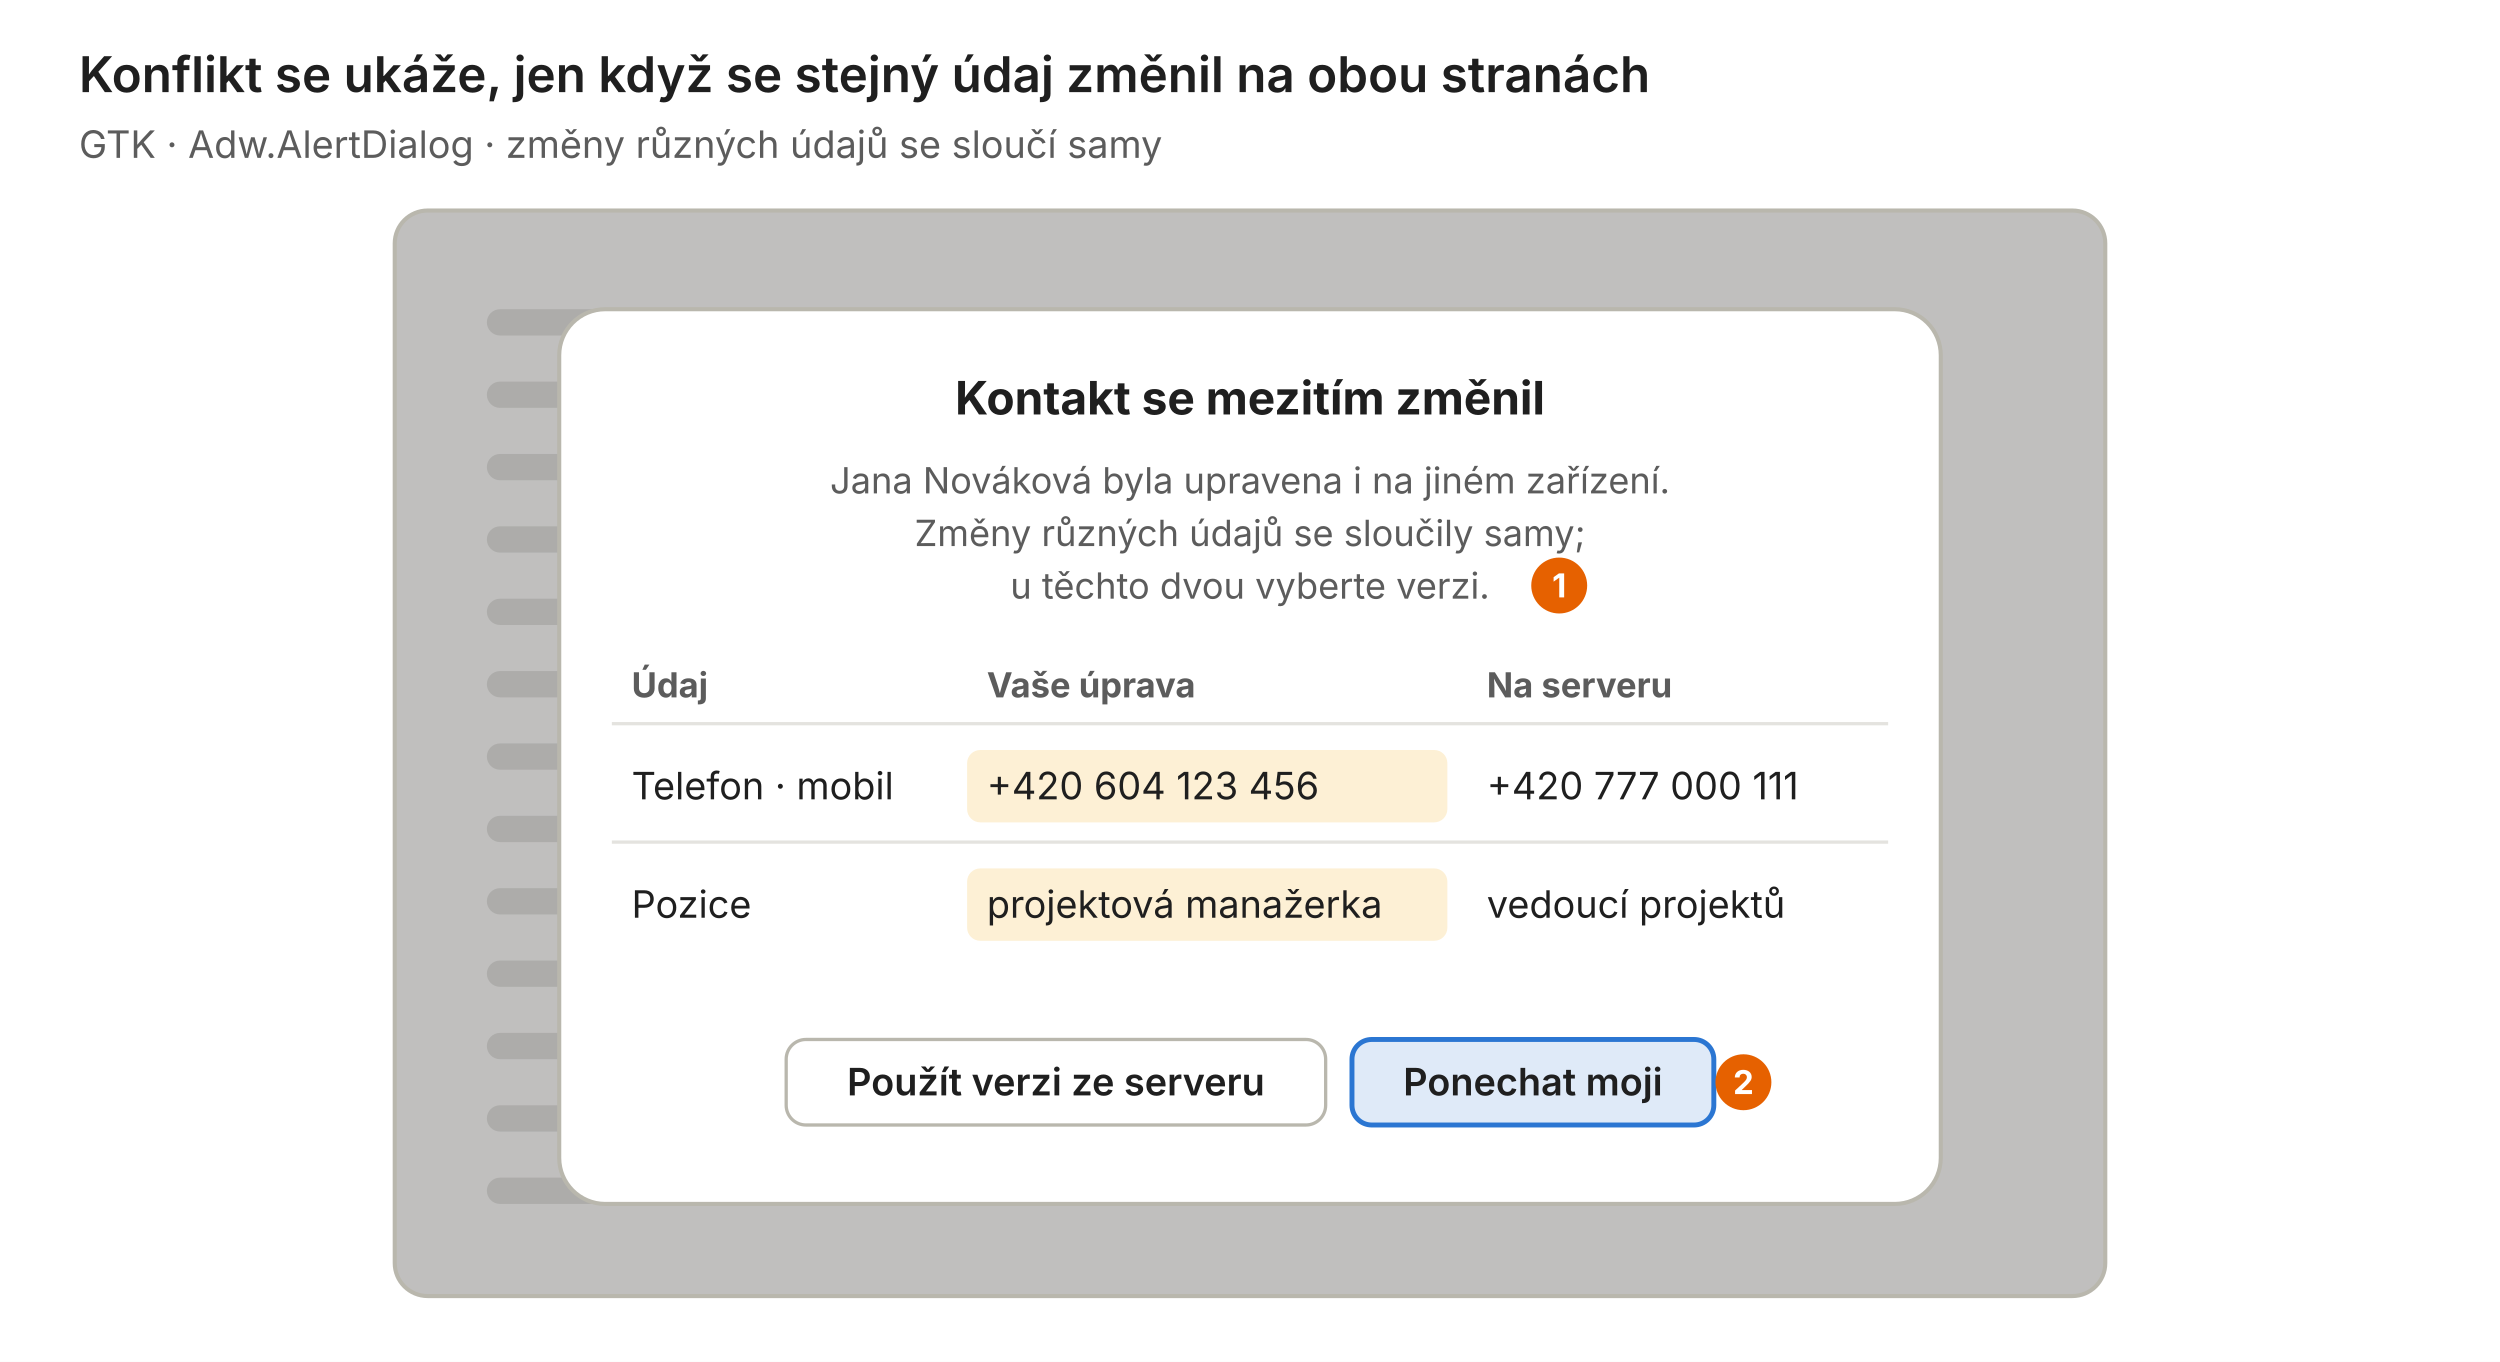
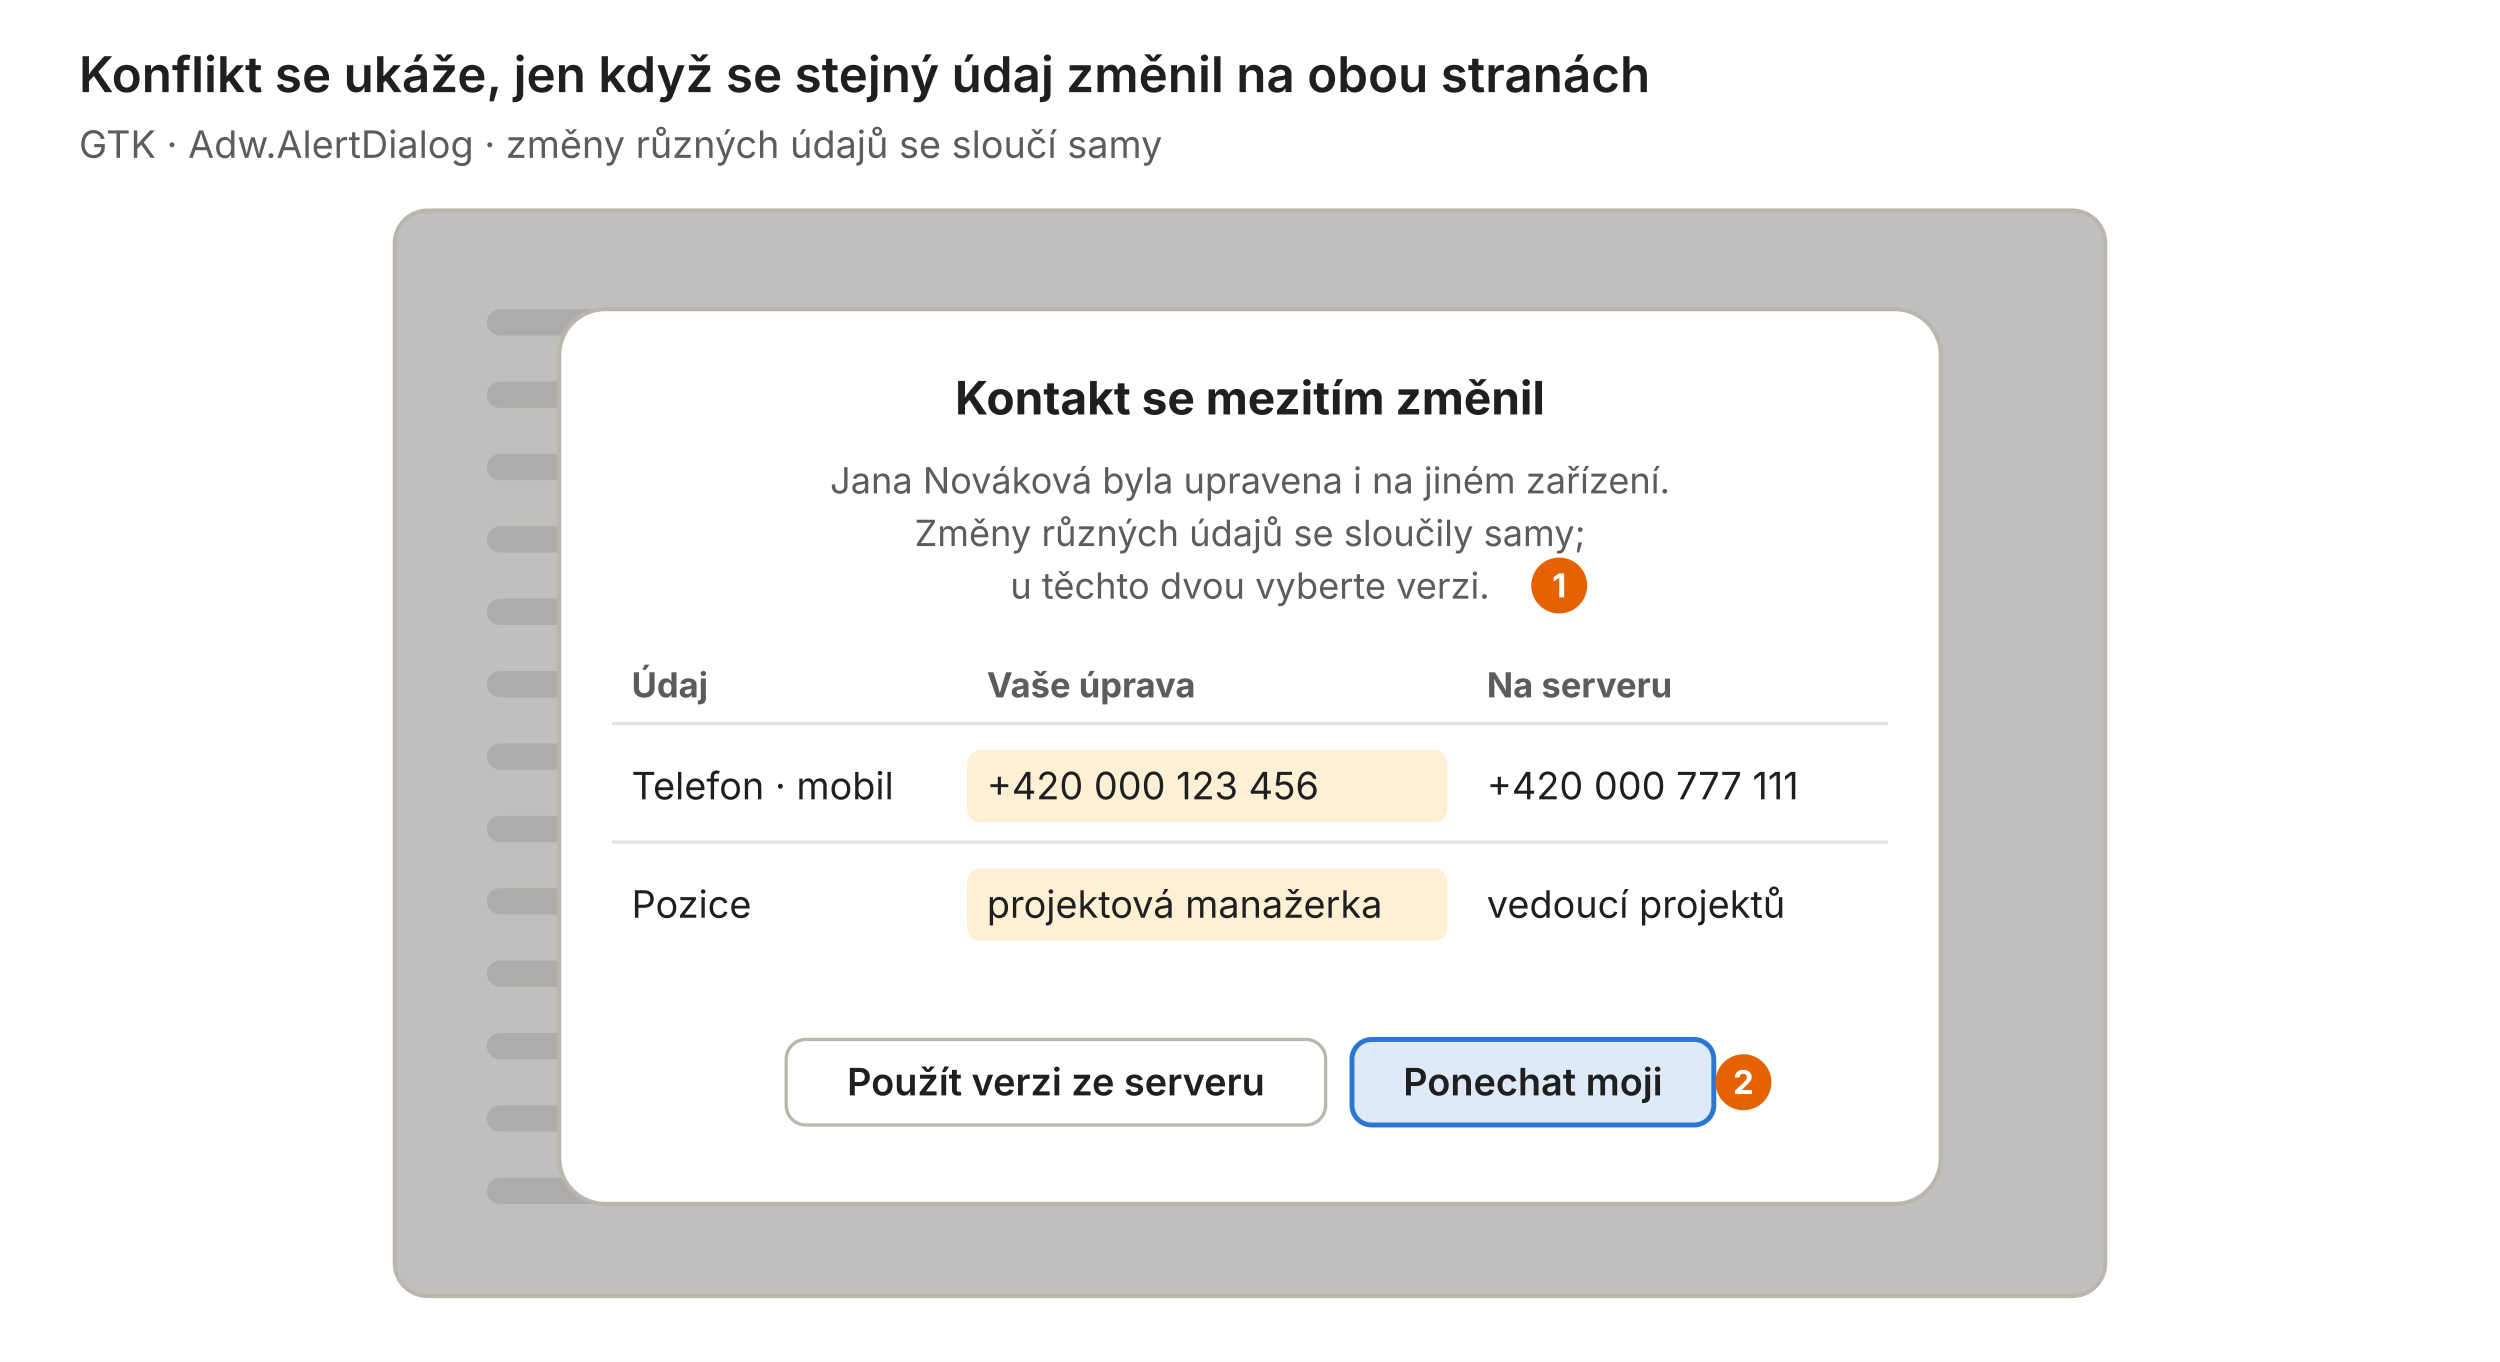
<svg xmlns="http://www.w3.org/2000/svg" viewBox="0 0 760 414" role="img" aria-label="Konflikt se ukáže, jen když se stejný údaj změnil na obou stranách" font-size="11.5" font-family="Inter, Cantarell, 'Segoe UI', Helvetica, Arial, sans-serif">
  <rect width="100%" height="100%" fill="#ffffff" />
  <defs>
    <symbol id="i-search" viewBox="0 0 16 16">
      <circle cx="7" cy="7" r="4.5" />
      <path d="M10.5 10.5 14 14" />
    </symbol>
    <symbol id="i-plus" viewBox="0 0 16 16">
      <path d="M8 3v10M3 8h10" />
    </symbol>
    <symbol id="i-edit" viewBox="0 0 16 16">
      <path d="M3 13l.9-3.4 7.2-7.2 2.5 2.5-7.2 7.2z" />
    </symbol>
    <symbol id="i-mail" viewBox="0 0 16 16">
      <rect x="2" y="3.5" width="12" height="9" rx="1.5" />
      <path d="M2.6 4.6 8 8.6l5.4-4" />
    </symbol>
    <symbol id="i-more" viewBox="0 0 16 16">
      <path d="M3.5 8h.01M8 8h.01M12.5 8h.01" stroke-width="2.6" />
    </symbol>
    <symbol id="i-morev" viewBox="0 0 16 16">
      <path d="M8 3.5h.01M8 8h.01M8 12.5h.01" stroke-width="2.6" />
    </symbol>
    <symbol id="i-back" viewBox="0 0 16 16">
      <path d="M10 3 5 8l5 5" />
    </symbol>
    <symbol id="i-person" viewBox="0 0 16 16">
      <circle cx="8" cy="5.5" r="2.8" />
      <path d="M2.8 14c.8-3 2.8-4.5 5.2-4.5s4.4 1.5 5.2 4.5" />
    </symbol>
    <symbol id="i-people" viewBox="0 0 16 16">
      <circle cx="6" cy="5.5" r="2.4" />
      <path d="M1.8 13.5c.6-2.6 2.2-3.9 4.2-3.9s3.6 1.3 4.2 3.9M10.2 3.4a2.3 2.3 0 0 1 0 4.4M11.6 9.8c1.3.4 2.2 1.6 2.6 3.7" />
    </symbol>
    <symbol id="i-sync" viewBox="0 0 16 16">
      <path d="M13 6A5.3 5.3 0 0 0 3.2 5.2M3 10a5.3 5.3 0 0 0 9.8.8M13.2 2.6V6H9.8M2.8 13.4V10h3.4" />
    </symbol>
    <symbol id="i-lock" viewBox="0 0 16 16">
      <rect x="3.5" y="7" width="9" height="7" rx="1.5" />
      <path d="M5.5 7V5a2.5 2.5 0 0 1 5 0v2" />
    </symbol>
    <symbol id="i-trash" viewBox="0 0 16 16">
      <path d="M3 4.5h10M6.5 4.5V3h3v1.5M4.5 4.5l.7 9h5.6l.7-9" />
    </symbol>
    <symbol id="i-sidebar" viewBox="0 0 16 16">
      <rect x="2" y="3" width="12" height="10" rx="1.5" />
      <path d="M6 3v10" />
    </symbol>
    <symbol id="i-book" viewBox="0 0 16 16">
      <path d="M3.5 3h7A1.5 1.5 0 0 1 12 4.5V14H5a1.5 1.5 0 0 1-1.5-1.5zM3.5 12.5A1.5 1.5 0 0 1 5 11h7" />
    </symbol>
    <symbol id="i-clock" viewBox="0 0 16 16">
      <circle cx="8" cy="8" r="5.6" />
      <path d="M8 5v3l2 1.5" />
    </symbol>
    <symbol id="i-offline" viewBox="0 0 16 16">
      <path d="M4.2 12.5h7a2.8 2.8 0 0 0 .6-5.5A4 4 0 0 0 4.3 7.2a2.7 2.7 0 0 0-.1 5.3zM2 2l12 12" />
    </symbol>
    <symbol id="i-cloud" viewBox="0 0 16 16">
      <path d="M4.2 12.5h7a2.8 2.8 0 0 0 .6-5.5A4 4 0 0 0 4.3 7.2a2.7 2.7 0 0 0-.1 5.3z" />
    </symbol>
    <symbol id="i-info" viewBox="0 0 16 16">
      <circle cx="8" cy="8" r="5.8" />
      <path d="M8 7.2v3.6M8 5.1h.01" />
    </symbol>
    <symbol id="i-check" viewBox="0 0 16 16">
      <path d="M3.5 8.5l3 3 6-7" />
    </symbol>
    <symbol id="i-send" viewBox="0 0 16 16">
      <path d="M2.5 8 13.5 2.8 10.8 13.2 7.6 9.4zM7.6 9.4 13.5 2.8" />
    </symbol>
  </defs>
  <text x="24" y="28" font-size="15" font-weight="600" fill="#1f1f1f">Konflikt se ukáže, jen když se stejný údaj změnil na obou stranách</text>
  <text x="24" y="48" fill="#5c5c5c">GTK · Adw.AlertDialog · změny různých údajů se sloučí samy</text>
  <clipPath id="clip1">
    <rect x="120" y="64" width="520" height="330" rx="10" />
  </clipPath>
  <g clip-path="url(#clip1)">
    <rect x="120" y="64" width="520" height="330" fill="#f6f5f4" />
    <rect x="148" y="94" width="312" height="8" rx="4" fill="#deddda" />
    <rect x="148" y="116" width="390" height="8" rx="4" fill="#deddda" />
    <rect x="148" y="138" width="260" height="8" rx="4" fill="#deddda" />
    <rect x="148" y="160" width="364" height="8" rx="4" fill="#deddda" />
    <rect x="148" y="182" width="286" height="8" rx="4" fill="#deddda" />
    <rect x="148" y="204" width="343.2" height="8" rx="4" fill="#deddda" />
    <rect x="148" y="226" width="208" height="8" rx="4" fill="#deddda" />
    <rect x="148" y="248" width="312" height="8" rx="4" fill="#deddda" />
    <rect x="148" y="270" width="364" height="8" rx="4" fill="#deddda" />
    <rect x="148" y="292" width="260" height="8" rx="4" fill="#deddda" />
    <rect x="148" y="314" width="322.4" height="8" rx="4" fill="#deddda" />
    <rect x="148" y="336" width="234" height="8" rx="4" fill="#deddda" />
    <rect x="148" y="358" width="301.6" height="8" rx="4" fill="#deddda" />
    <rect x="120" y="64" width="520" height="330" fill="#000000" fill-opacity="0.22" />
  </g>
  <rect x="120" y="64" width="520" height="330" rx="10" fill="none" stroke="#b9b7ad" stroke-width="1.25" />
  <rect x="170" y="94" width="420" height="272" rx="14" fill="#ffffff" stroke="#b9b7ad" stroke-width="1.25" />
  <text x="380" y="126" font-size="14" font-weight="700" text-anchor="middle" fill="#1f1f1f">Kontakt se mezitím změnil</text>
  <text x="380" y="150" font-size="11" text-anchor="middle" fill="#5c5c5c">Jana Nováková byla upravena i na jiném zařízení.</text>
  <text x="380" y="166" font-size="11" text-anchor="middle" fill="#5c5c5c">Změny různých údajů se sloučily samy;</text>
  <text x="380" y="182" font-size="11" text-anchor="middle" fill="#5c5c5c">u těchto dvou vyberte verzi.</text>
  <text x="192" y="212" font-size="10.5" font-weight="700" fill="#5c5c5c">Údaj</text>
  <text x="300" y="212" font-size="10.5" font-weight="700" fill="#5c5c5c">Vaše úprava</text>
  <text x="452" y="212" font-size="10.5" font-weight="700" fill="#5c5c5c">Na serveru</text>
  <line x1="186" y1="220" x2="574" y2="220" stroke="#e4e3df" stroke-width="1" />
  <rect x="294" y="228" width="146" height="22" rx="4" fill="#fdf0d5" />
  <text x="192" y="243" fill="#1f1f1f">Telefon · mobil</text>
-   <text x="300" y="243" fill="#1f1f1f">+420 604 123 456</text>
-   <text x="452" y="243" fill="#1f1f1f">+420 777 000 111</text>
+   <text x="300" y="243" fill="#1f1f1f">+420 000 123 456</text>
+   <text x="452" y="243" fill="#1f1f1f">+420 000 777 111</text>
  <rect x="294" y="264" width="146" height="22" rx="4" fill="#fdf0d5" />
  <text x="192" y="279" fill="#1f1f1f">Pozice</text>
  <text x="300" y="279" fill="#1f1f1f">projektová manažerka</text>
  <text x="452" y="279" fill="#1f1f1f">vedoucí projektů</text>
  <line x1="186" y1="256" x2="574" y2="256" stroke="#e4e3df" stroke-width="1" />
  <rect x="239" y="316" width="164" height="26" rx="6" fill="none" stroke="#b9b7ad" stroke-width="1" />
  <text x="321" y="333" font-size="11.5" font-weight="600" text-anchor="middle" fill="#1f1f1f">Použít verzi ze serveru</text>
  <rect x="411" y="316" width="110" height="26" rx="6" fill="#2b76d2" fill-opacity="0.15" stroke="#2b76d2" stroke-width="1.5" />
  <text x="466" y="333" font-size="11.5" font-weight="600" text-anchor="middle" fill="#1f1f1f">Ponechat moji</text>
  <circle cx="474" cy="178" r="8.5" fill="#e66100" />
  <text x="474" y="181.6" font-size="10" font-weight="700" text-anchor="middle" fill="#ffffff">1</text>
  <circle cx="530" cy="329" r="8.5" fill="#e66100" />
  <text x="530" y="332.6" font-size="10" font-weight="700" text-anchor="middle" fill="#ffffff">2</text>
</svg>
